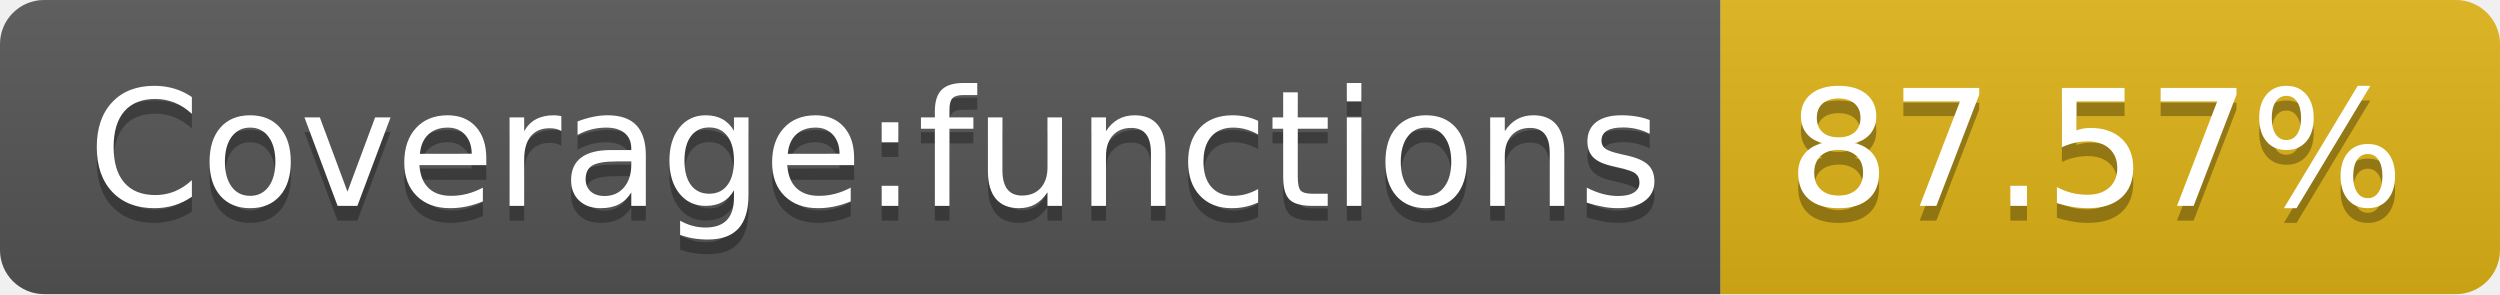
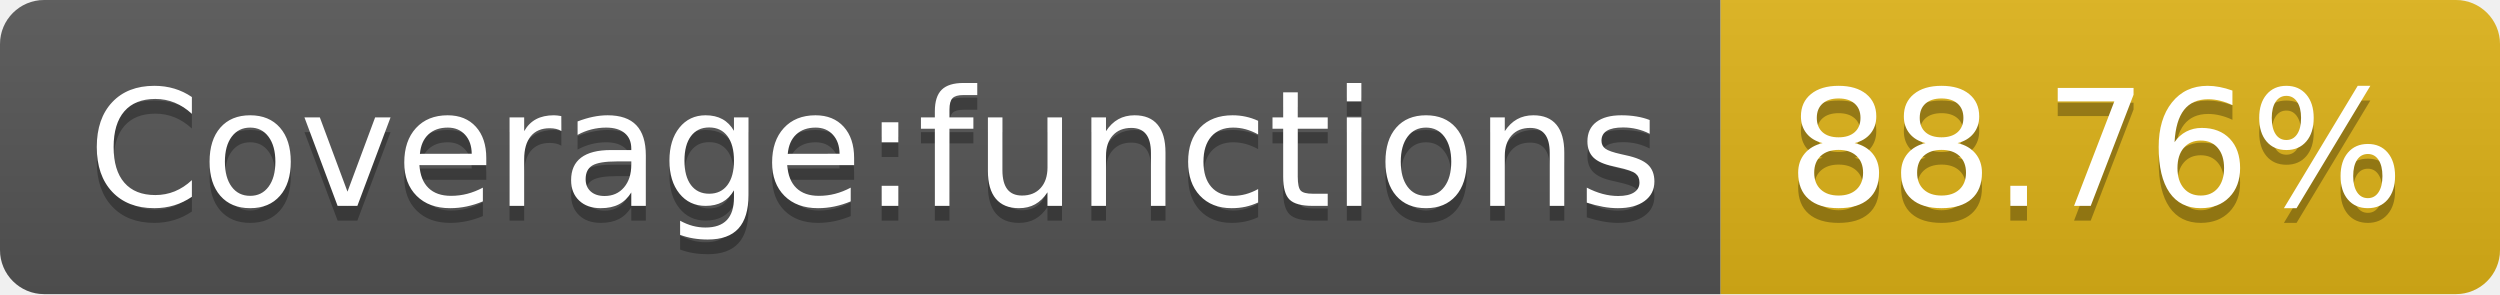
<svg xmlns="http://www.w3.org/2000/svg" width="170" height="20">
  <linearGradient id="b" x2="0" y2="100%">
    <stop offset="0" stop-color="#bbb" stop-opacity=".1" />
    <stop offset="1" stop-opacity=".1" />
  </linearGradient>
  <clipPath id="a">
    <rect width="170" height="20" rx="3" fill="#fff" />
  </clipPath>
  <g clip-path="url(#a)">
    <path fill="#555" d="M0 0h117v20H0z" />
    <path fill="#dfb317" d="M117 0h53v20H117z" />
    <path fill="url(#b)" d="M0 0h170v20H0z" />
  </g>
  <g fill="#fff" text-anchor="middle" font-family="DejaVu Sans,Verdana,Geneva,sans-serif" font-size="110">
    <text x="595" y="150" fill="#010101" fill-opacity=".3" transform="scale(.1)" textLength="1070">Coverage:functions</text>
    <text x="595" y="140" transform="scale(.1)" textLength="1070">Coverage:functions</text>
-     <text x="1425" y="150" fill="#010101" fill-opacity=".3" transform="scale(.1)" textLength="430">87.57%</text>
-     <text x="1425" y="140" transform="scale(.1)" textLength="430">87.57%</text>
+     <text x="1425" y="150" fill="#010101" fill-opacity=".3" transform="scale(.1)" textLength="430">88.76%</text>
+     <text x="1425" y="140" transform="scale(.1)" textLength="430">88.76%</text>
  </g>
</svg>
